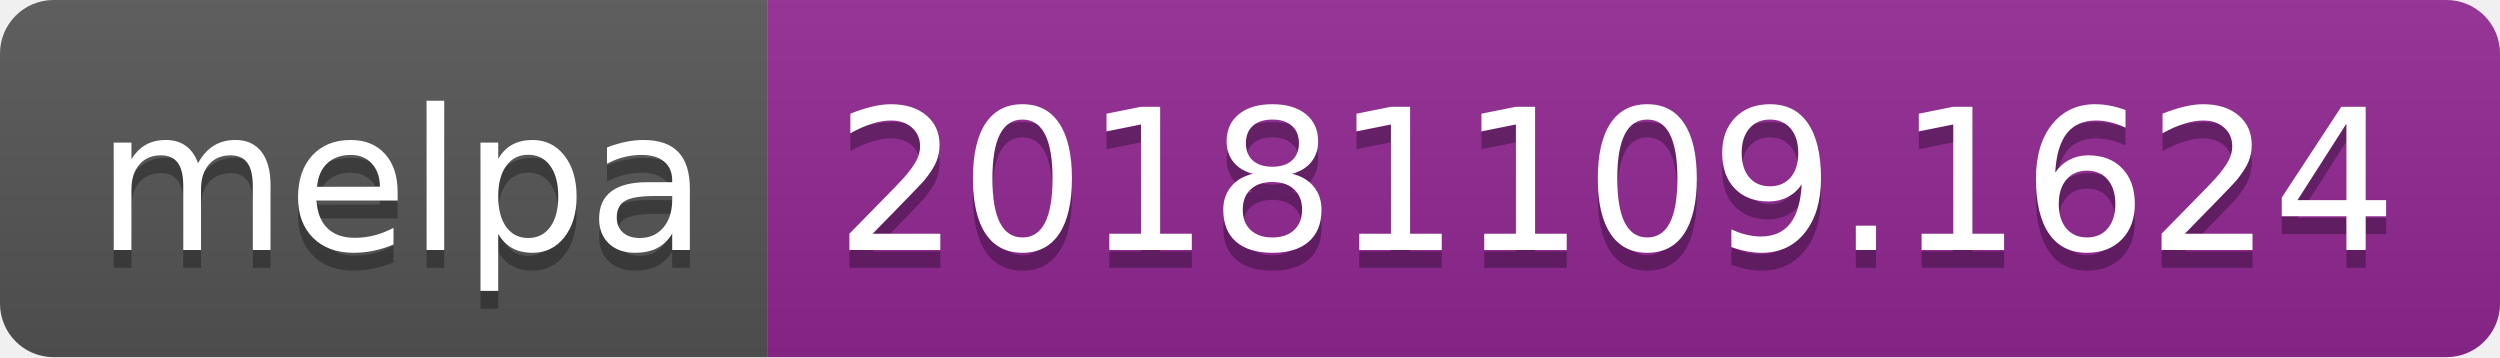
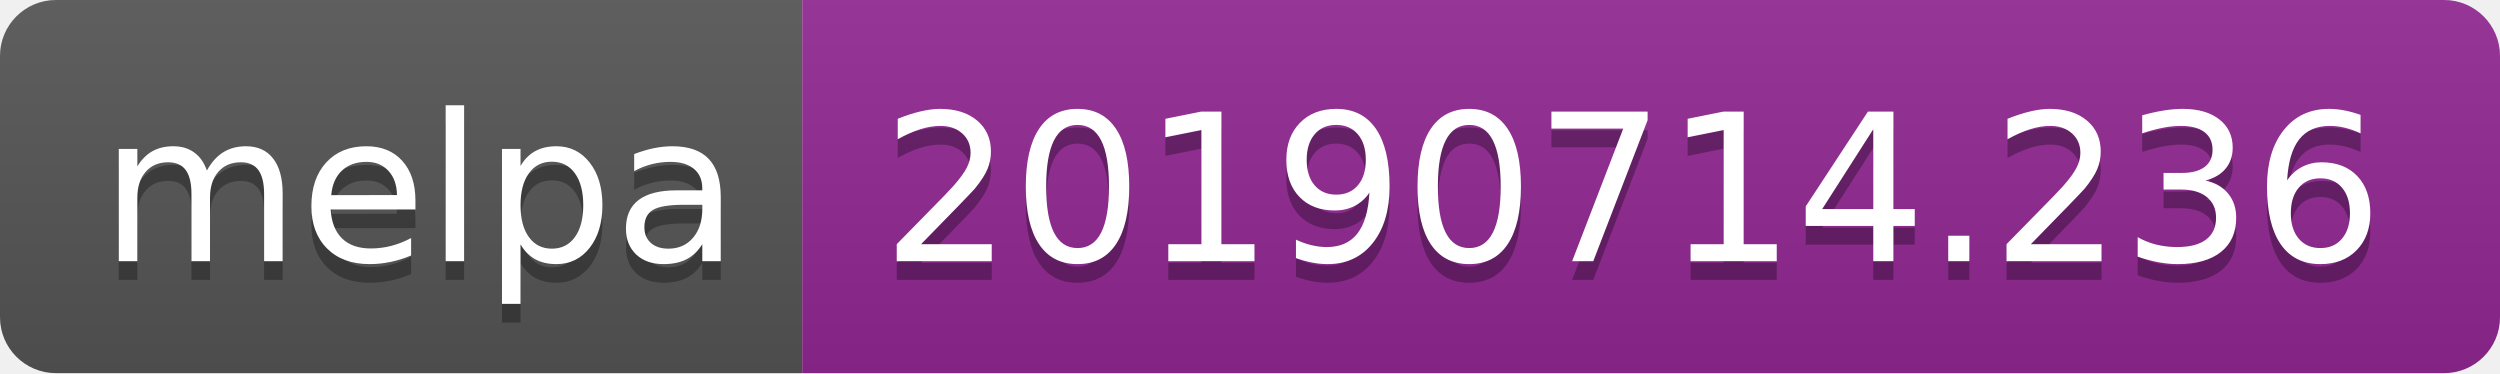
- <svg xmlns="http://www.w3.org/2000/svg" width="140" height="20">
+ <svg xmlns="http://www.w3.org/2000/svg" width="134" height="20">
  <linearGradient id="b" x2="0" y2="100%">
    <stop offset="0" stop-color="#bbb" stop-opacity=".1" />
    <stop offset="1" stop-opacity=".1" />
  </linearGradient>
  <clipPath id="a">
-     <rect width="140" height="20" rx="3" fill="#fff" />
+     <rect width="134" height="20" rx="3" fill="#fff" />
  </clipPath>
  <g clip-path="url(#a)">
    <path fill="#555" d="M0 0h43v20H0z" />
-     <path fill="#922793" d="M43 0h97v20H43z" />
-     <path fill="url(#b)" d="M0 0h140v20H0z" />
+     <path fill="#922793" d="M43 0h91v20H43z" />
+     <path fill="url(#b)" d="M0 0h134v20H0z" />
  </g>
  <g fill="#fff" text-anchor="middle" font-family="DejaVu Sans,Verdana,Geneva,sans-serif" font-size="110">
    <text x="225" y="150" fill="#010101" fill-opacity=".3" transform="scale(.1)" textLength="330">melpa</text>
    <text x="225" y="140" transform="scale(.1)" textLength="330">melpa</text>
-     <text x="905" y="150" fill="#010101" fill-opacity=".3" transform="scale(.1)" textLength="870">20181109.1624</text>
-     <text x="905" y="140" transform="scale(.1)" textLength="870">20181109.1624</text>
+     <text x="875" y="150" fill="#010101" fill-opacity=".3" transform="scale(.1)" textLength="810">20190714.236</text>
+     <text x="875" y="140" transform="scale(.1)" textLength="810">20190714.236</text>
  </g>
</svg>
